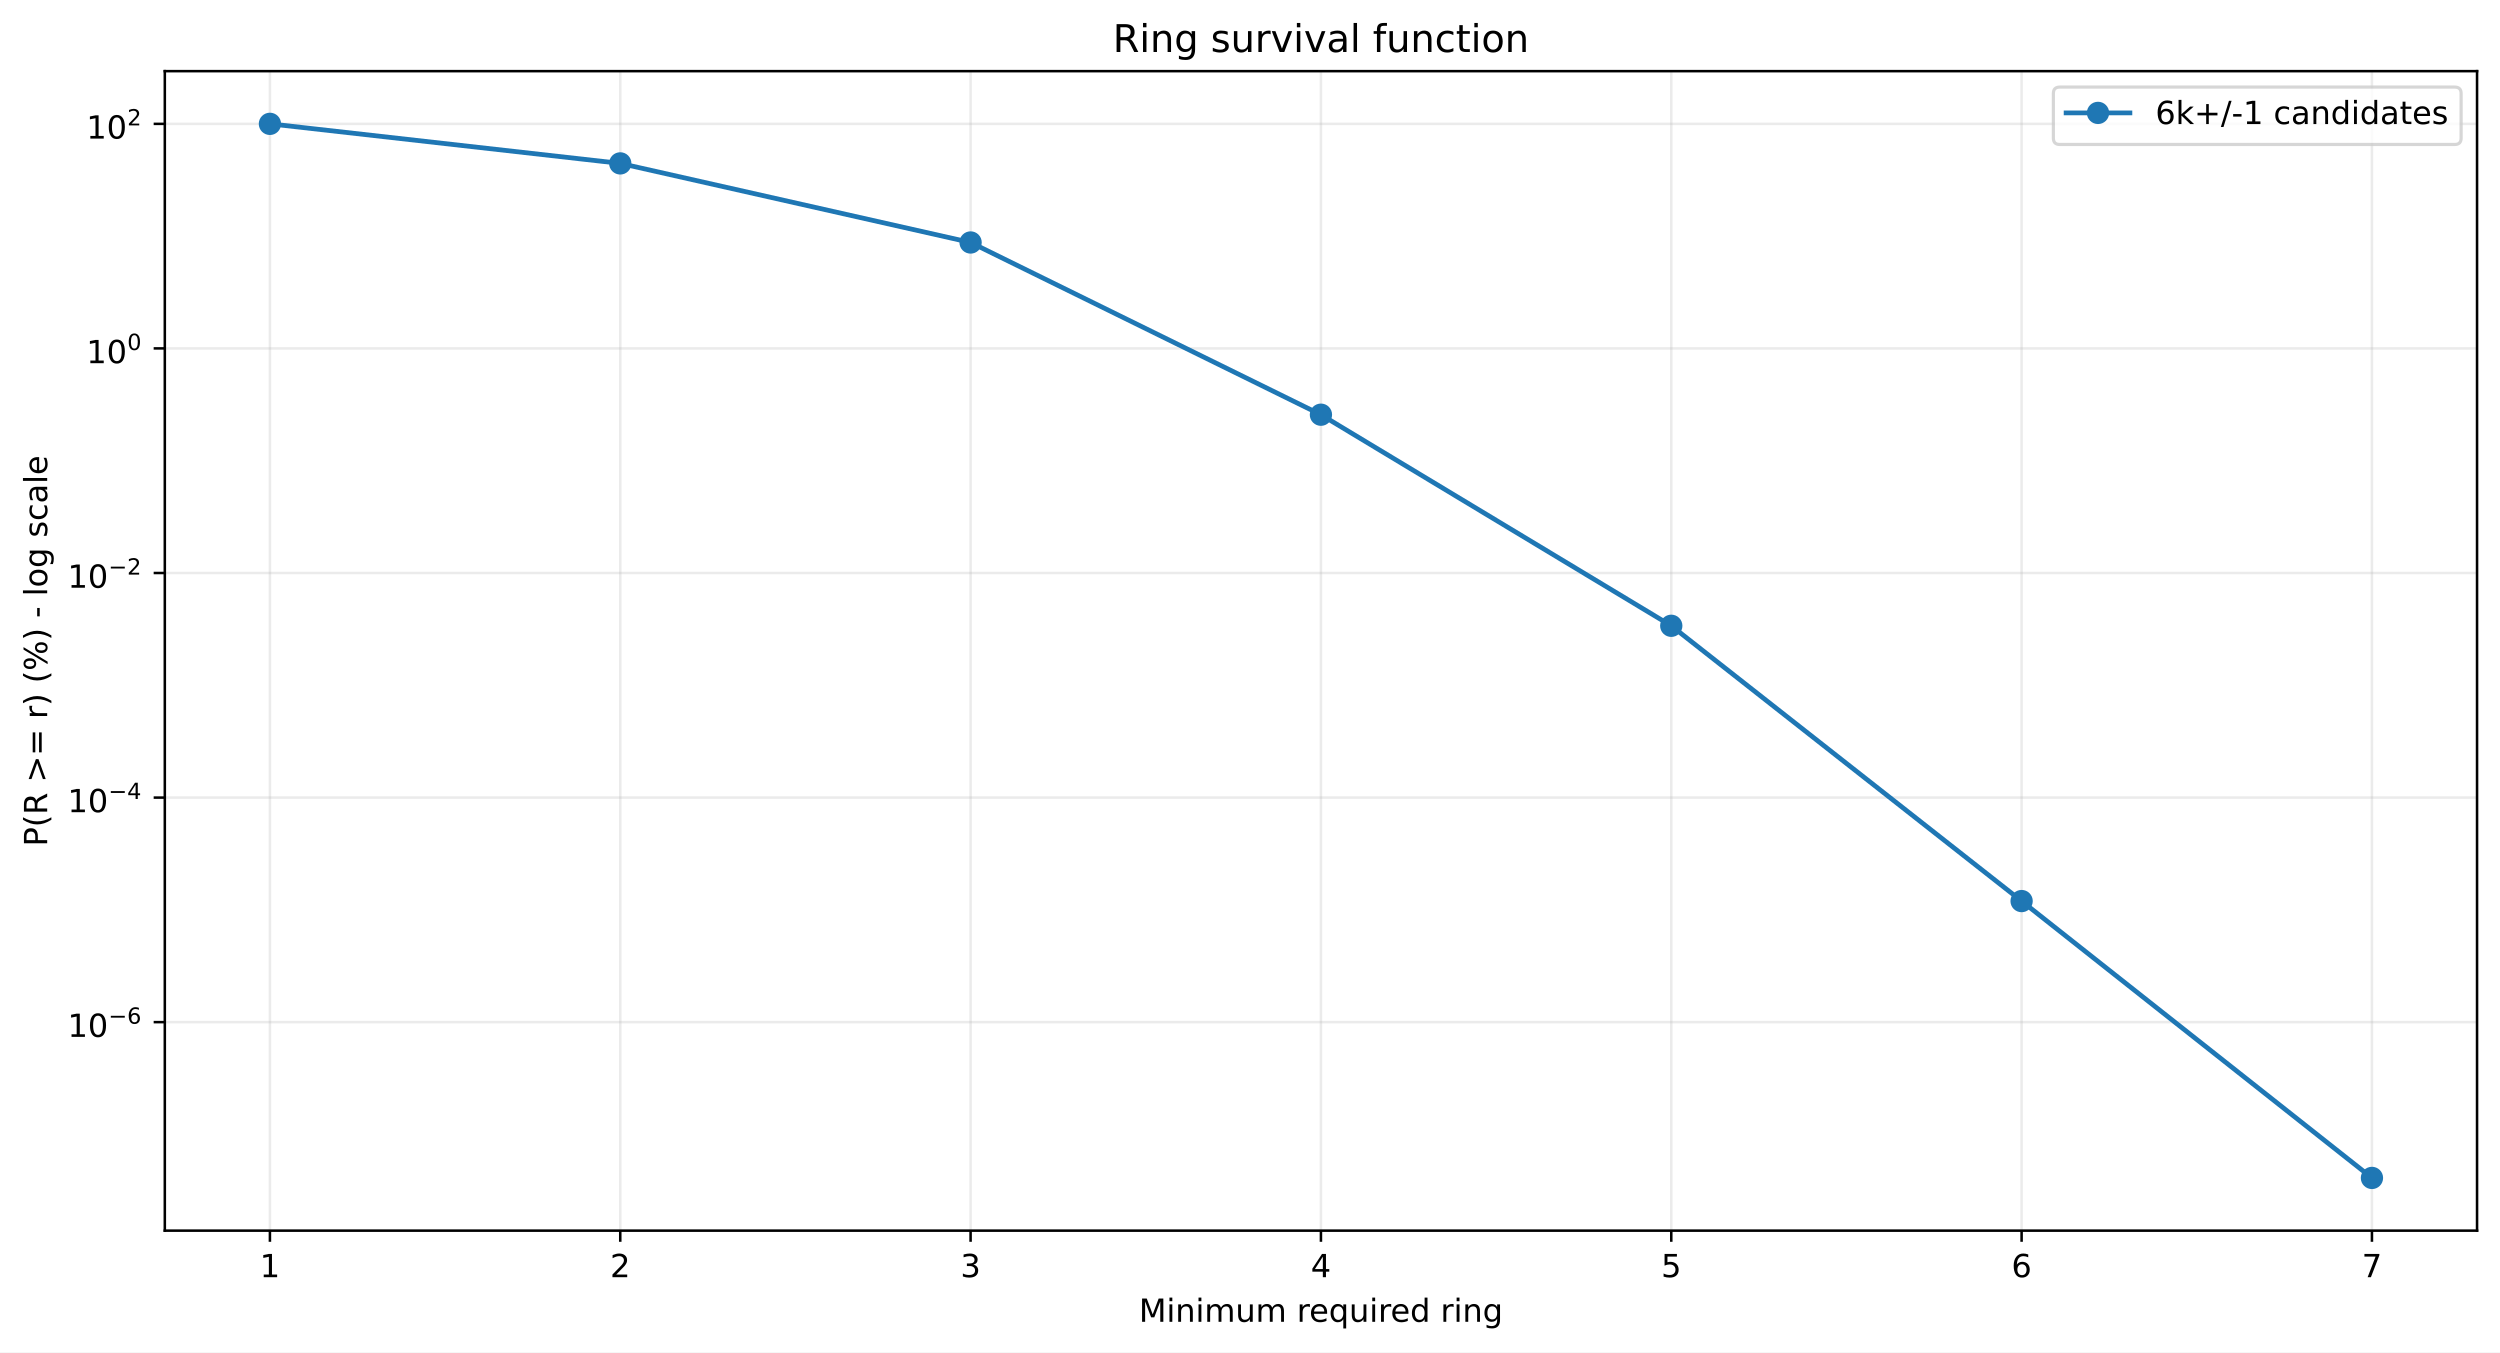
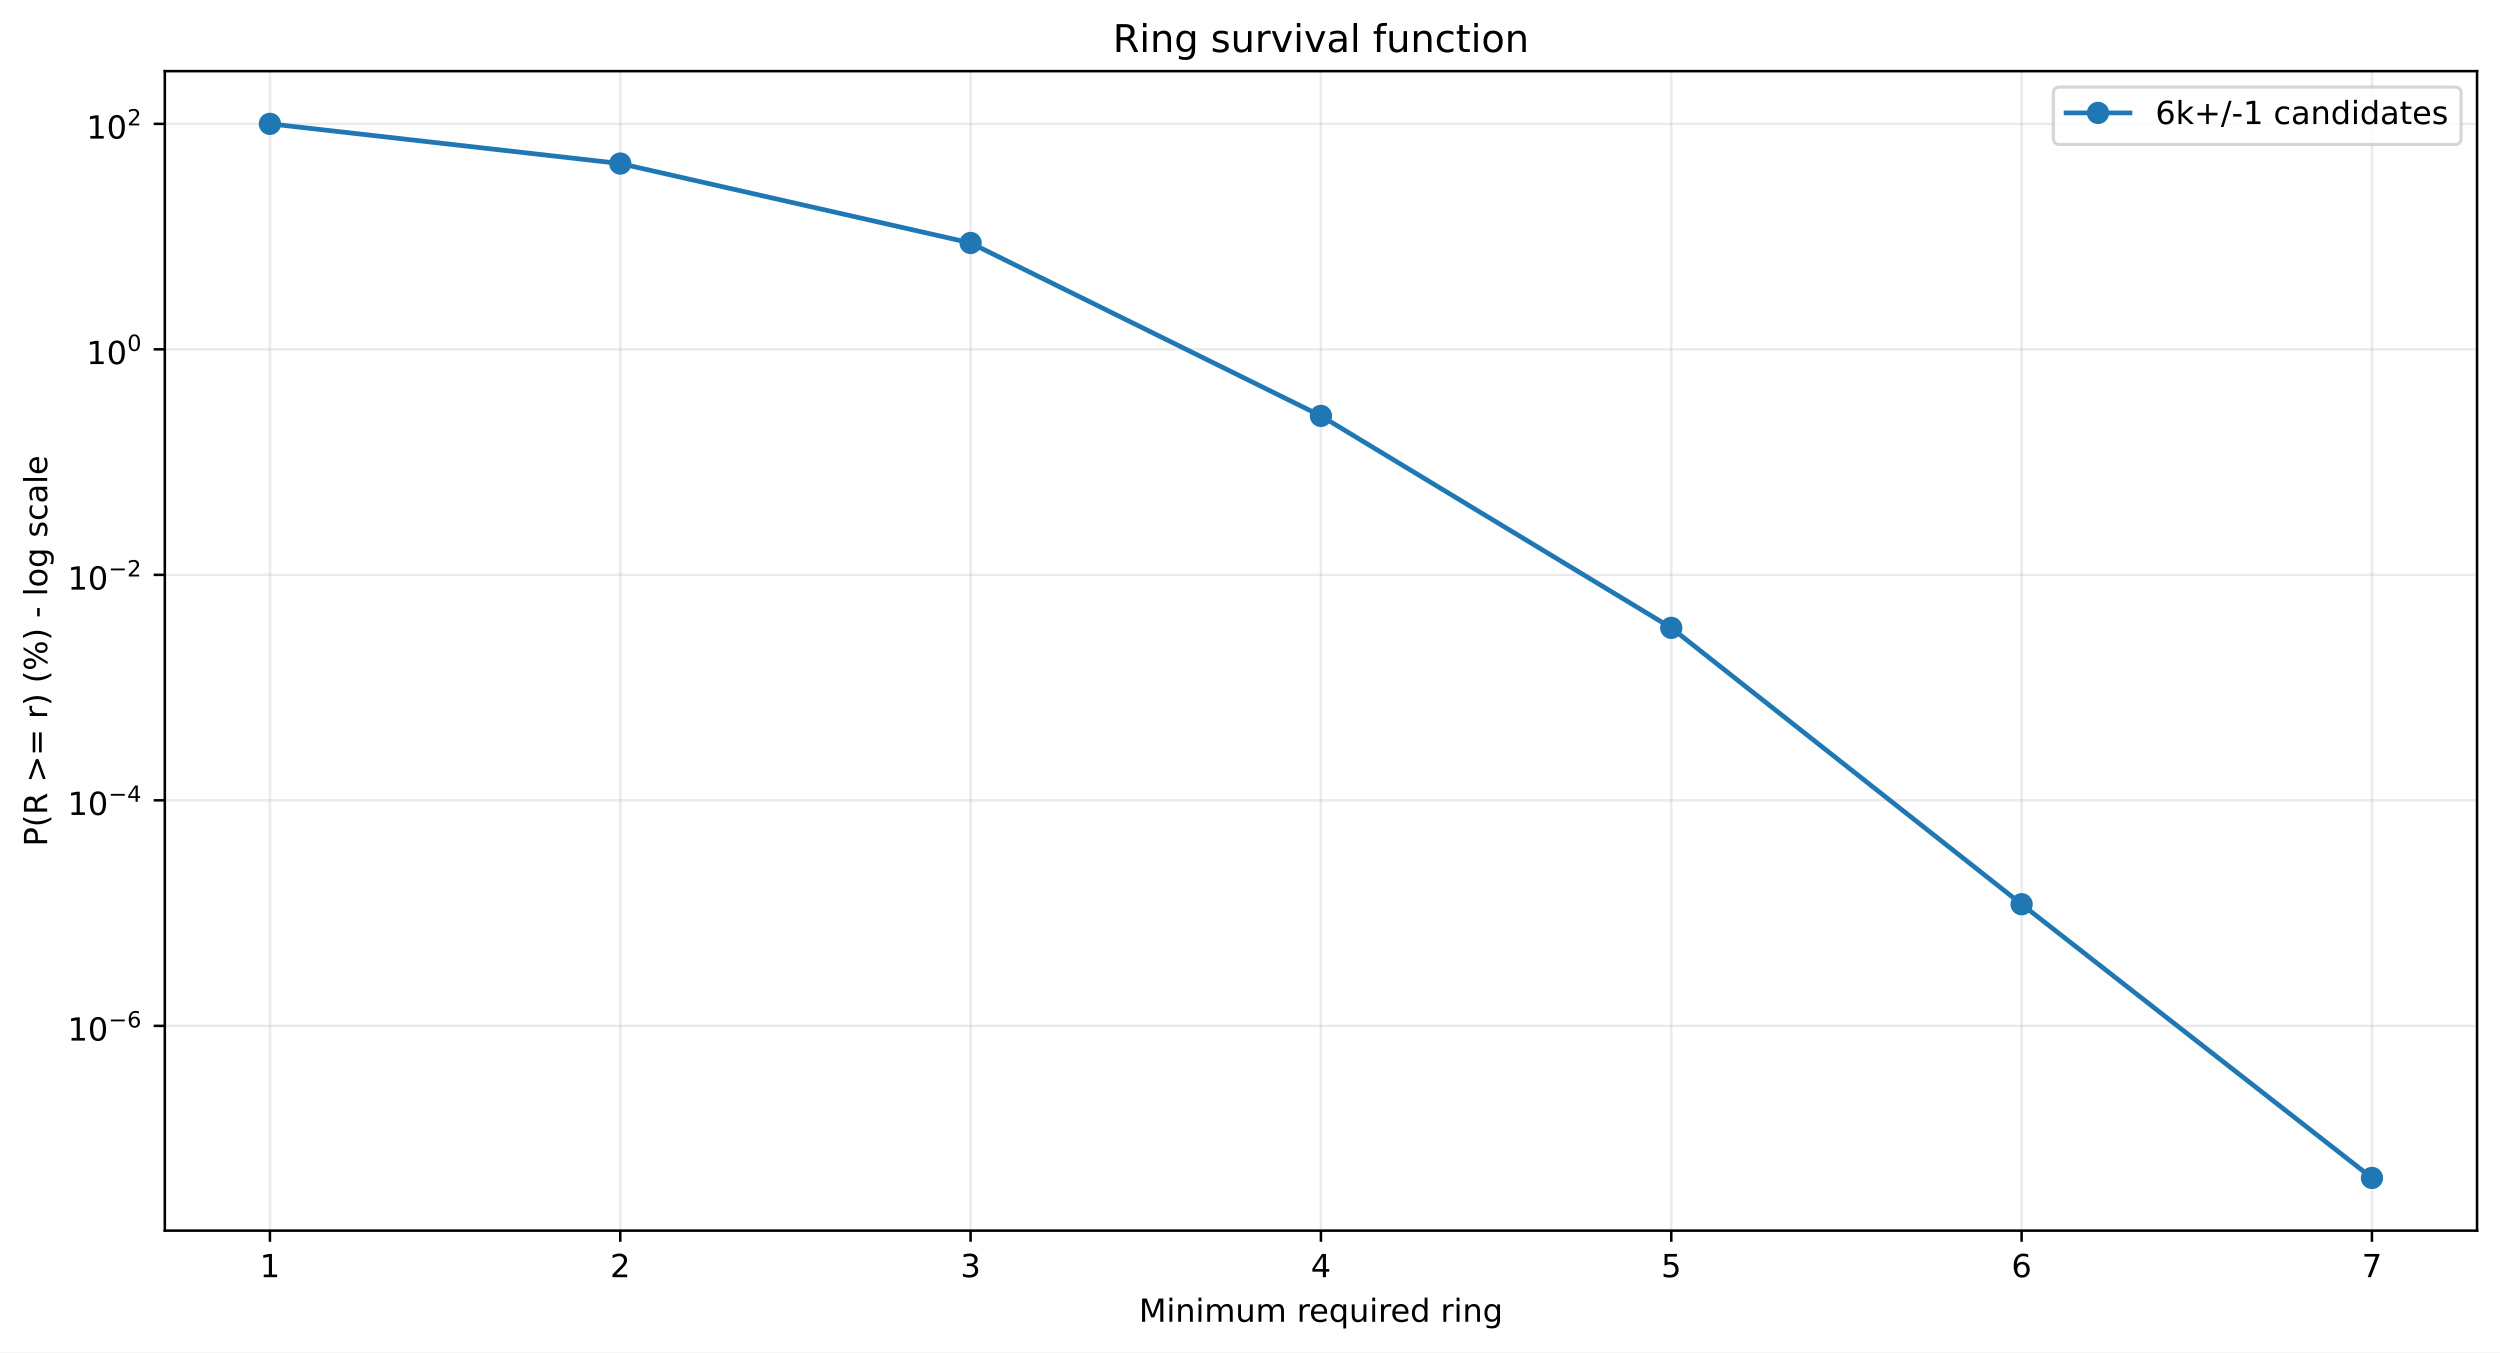
<svg xmlns="http://www.w3.org/2000/svg" xmlns:xlink="http://www.w3.org/1999/xlink" width="784.218pt" height="424.237pt" viewBox="0 0 784.218 424.237" version="1.1">
  <defs>
    <style type="text/css">*{stroke-linejoin: round; stroke-linecap: butt}</style>
  </defs>
  <g id="figure_1">
    <g id="patch_1">
      <path d="M 0 424.237  L 784.218 424.237  L 784.218 0  L 0 0  z " style="fill: #ffffff" />
    </g>
    <g id="axes_1">
      <g id="patch_2">
        <path d="M 51.701 386.036  L 777.018 386.036  L 777.018 22.318  L 51.701 22.318  z " style="fill: #ffffff" />
      </g>
      <g id="matplotlib.axis_1">
        <g id="xtick_1">
          <g id="line2d_1">
-             <path d="M 84.67 386.036  L 84.67 22.318  " clip-path="url(#p2188aac392)" style="fill: none; stroke: #b0b0b0; stroke-opacity: 0.25; stroke-width: 0.8; stroke-linecap: square" />
+             <path d="M 84.67 386.036  L 84.67 22.318  " clip-path="url(#pd31225474a)" style="fill: none; stroke: #b0b0b0; stroke-opacity: 0.25; stroke-width: 0.8; stroke-linecap: square" />
          </g>
          <g id="line2d_2">
            <defs>
-               <path id="m532ce63bc0" d="M 0 0  L 0 3.5  " style="stroke: #000000; stroke-width: 0.8" />
+               <path id="m4eaf4c371b" d="M 0 0  L 0 3.5  " style="stroke: #000000; stroke-width: 0.8" />
            </defs>
            <g>
-               <use xlink:href="#m532ce63bc0" x="84.67" y="386.036" style="stroke: #000000; stroke-width: 0.8" />
+               <use xlink:href="#m4eaf4c371b" x="84.67" y="386.036" style="stroke: #000000; stroke-width: 0.8" />
            </g>
          </g>
          <g id="text_1">
            <g transform="translate(81.48852 400.6334) scale(0.1 -0.1)">
              <defs>
                <path id="DejaVuSans-14" d="M 794 531  L 1825 531  L 1825 4091  L 703 3866  L 703 4441  L 1819 4666  L 2450 4666  L 2450 531  L 3481 531  L 3481 0  L 794 0  L 794 531  z " transform="scale(0.015625)" />
              </defs>
              <use xlink:href="#DejaVuSans-14" />
            </g>
          </g>
        </g>
        <g id="xtick_2">
          <g id="line2d_3">
-             <path d="M 194.566 386.036  L 194.566 22.318  " clip-path="url(#p2188aac392)" style="fill: none; stroke: #b0b0b0; stroke-opacity: 0.25; stroke-width: 0.8; stroke-linecap: square" />
+             <path d="M 194.566 386.036  L 194.566 22.318  " clip-path="url(#pd31225474a)" style="fill: none; stroke: #b0b0b0; stroke-opacity: 0.25; stroke-width: 0.8; stroke-linecap: square" />
          </g>
          <g id="line2d_4">
            <g>
-               <use xlink:href="#m532ce63bc0" x="194.566" y="386.036" style="stroke: #000000; stroke-width: 0.8" />
+               <use xlink:href="#m4eaf4c371b" x="194.566" y="386.036" style="stroke: #000000; stroke-width: 0.8" />
            </g>
          </g>
          <g id="text_2">
            <g transform="translate(191.3851 400.6334) scale(0.1 -0.1)">
              <defs>
                <path id="DejaVuSans-15" d="M 1228 531  L 3431 531  L 3431 0  L 469 0  L 469 531  Q 828 903 1448 1529  Q 2069 2156 2228 2338  Q 2531 2678 2651 2914  Q 2772 3150 2772 3378  Q 2772 3750 2511 3984  Q 2250 4219 1831 4219  Q 1534 4219 1204 4116  Q 875 4013 500 3803  L 500 4441  Q 881 4594 1212 4672  Q 1544 4750 1819 4750  Q 2544 4750 2975 4387  Q 3406 4025 3406 3419  Q 3406 3131 3298 2873  Q 3191 2616 2906 2266  Q 2828 2175 2409 1742  Q 1991 1309 1228 531  z " transform="scale(0.015625)" />
              </defs>
              <use xlink:href="#DejaVuSans-15" />
            </g>
          </g>
        </g>
        <g id="xtick_3">
          <g id="line2d_5">
-             <path d="M 304.463 386.036  L 304.463 22.318  " clip-path="url(#p2188aac392)" style="fill: none; stroke: #b0b0b0; stroke-opacity: 0.25; stroke-width: 0.8; stroke-linecap: square" />
+             <path d="M 304.463 386.036  L 304.463 22.318  " clip-path="url(#pd31225474a)" style="fill: none; stroke: #b0b0b0; stroke-opacity: 0.25; stroke-width: 0.8; stroke-linecap: square" />
          </g>
          <g id="line2d_6">
            <g>
-               <use xlink:href="#m532ce63bc0" x="304.463" y="386.036" style="stroke: #000000; stroke-width: 0.8" />
+               <use xlink:href="#m4eaf4c371b" x="304.463" y="386.036" style="stroke: #000000; stroke-width: 0.8" />
            </g>
          </g>
          <g id="text_3">
            <g transform="translate(301.2817 400.6334) scale(0.1 -0.1)">
              <defs>
                <path id="DejaVuSans-16" d="M 2597 2516  Q 3050 2419 3304 2112  Q 3559 1806 3559 1356  Q 3559 666 3084 287  Q 2609 -91 1734 -91  Q 1441 -91 1130 -33  Q 819 25 488 141  L 488 750  Q 750 597 1062 519  Q 1375 441 1716 441  Q 2309 441 2620 675  Q 2931 909 2931 1356  Q 2931 1769 2642 2001  Q 2353 2234 1838 2234  L 1294 2234  L 1294 2753  L 1863 2753  Q 2328 2753 2575 2939  Q 2822 3125 2822 3475  Q 2822 3834 2567 4026  Q 2313 4219 1838 4219  Q 1578 4219 1281 4162  Q 984 4106 628 3988  L 628 4550  Q 988 4650 1302 4700  Q 1616 4750 1894 4750  Q 2613 4750 3031 4423  Q 3450 4097 3450 3541  Q 3450 3153 3228 2886  Q 3006 2619 2597 2516  z " transform="scale(0.015625)" />
              </defs>
              <use xlink:href="#DejaVuSans-16" />
            </g>
          </g>
        </g>
        <g id="xtick_4">
          <g id="line2d_7">
-             <path d="M 414.36 386.036  L 414.36 22.318  " clip-path="url(#p2188aac392)" style="fill: none; stroke: #b0b0b0; stroke-opacity: 0.25; stroke-width: 0.8; stroke-linecap: square" />
+             <path d="M 414.36 386.036  L 414.36 22.318  " clip-path="url(#pd31225474a)" style="fill: none; stroke: #b0b0b0; stroke-opacity: 0.25; stroke-width: 0.8; stroke-linecap: square" />
          </g>
          <g id="line2d_8">
            <g>
-               <use xlink:href="#m532ce63bc0" x="414.36" y="386.036" style="stroke: #000000; stroke-width: 0.8" />
+               <use xlink:href="#m4eaf4c371b" x="414.36" y="386.036" style="stroke: #000000; stroke-width: 0.8" />
            </g>
          </g>
          <g id="text_4">
            <g transform="translate(411.1784 400.6334) scale(0.1 -0.1)">
              <defs>
                <path id="DejaVuSans-17" d="M 2419 4116  L 825 1625  L 2419 1625  L 2419 4116  z M 2253 4666  L 3047 4666  L 3047 1625  L 3713 1625  L 3713 1100  L 3047 1100  L 3047 0  L 2419 0  L 2419 1100  L 313 1100  L 313 1709  L 2253 4666  z " transform="scale(0.015625)" />
              </defs>
              <use xlink:href="#DejaVuSans-17" />
            </g>
          </g>
        </g>
        <g id="xtick_5">
          <g id="line2d_9">
-             <path d="M 524.256 386.036  L 524.256 22.318  " clip-path="url(#p2188aac392)" style="fill: none; stroke: #b0b0b0; stroke-opacity: 0.25; stroke-width: 0.8; stroke-linecap: square" />
+             <path d="M 524.256 386.036  L 524.256 22.318  " clip-path="url(#pd31225474a)" style="fill: none; stroke: #b0b0b0; stroke-opacity: 0.25; stroke-width: 0.8; stroke-linecap: square" />
          </g>
          <g id="line2d_10">
            <g>
-               <use xlink:href="#m532ce63bc0" x="524.256" y="386.036" style="stroke: #000000; stroke-width: 0.8" />
+               <use xlink:href="#m4eaf4c371b" x="524.256" y="386.036" style="stroke: #000000; stroke-width: 0.8" />
            </g>
          </g>
          <g id="text_5">
            <g transform="translate(521.075 400.6334) scale(0.1 -0.1)">
              <defs>
                <path id="DejaVuSans-18" d="M 691 4666  L 3169 4666  L 3169 4134  L 1269 4134  L 1269 2991  Q 1406 3038 1543 3061  Q 1681 3084 1819 3084  Q 2600 3084 3056 2656  Q 3513 2228 3513 1497  Q 3513 744 3044 326  Q 2575 -91 1722 -91  Q 1428 -91 1123 -41  Q 819 9 494 109  L 494 744  Q 775 591 1075 516  Q 1375 441 1709 441  Q 2250 441 2565 725  Q 2881 1009 2881 1497  Q 2881 1984 2565 2268  Q 2250 2553 1709 2553  Q 1456 2553 1204 2497  Q 953 2441 691 2322  L 691 4666  z " transform="scale(0.015625)" />
              </defs>
              <use xlink:href="#DejaVuSans-18" />
            </g>
          </g>
        </g>
        <g id="xtick_6">
          <g id="line2d_11">
-             <path d="M 634.153 386.036  L 634.153 22.318  " clip-path="url(#p2188aac392)" style="fill: none; stroke: #b0b0b0; stroke-opacity: 0.25; stroke-width: 0.8; stroke-linecap: square" />
+             <path d="M 634.153 386.036  L 634.153 22.318  " clip-path="url(#pd31225474a)" style="fill: none; stroke: #b0b0b0; stroke-opacity: 0.25; stroke-width: 0.8; stroke-linecap: square" />
          </g>
          <g id="line2d_12">
            <g>
-               <use xlink:href="#m532ce63bc0" x="634.153" y="386.036" style="stroke: #000000; stroke-width: 0.8" />
+               <use xlink:href="#m4eaf4c371b" x="634.153" y="386.036" style="stroke: #000000; stroke-width: 0.8" />
            </g>
          </g>
          <g id="text_6">
            <g transform="translate(630.9716 400.6334) scale(0.1 -0.1)">
              <defs>
                <path id="DejaVuSans-19" d="M 2113 2584  Q 1688 2584 1439 2293  Q 1191 2003 1191 1497  Q 1191 994 1439 701  Q 1688 409 2113 409  Q 2538 409 2786 701  Q 3034 994 3034 1497  Q 3034 2003 2786 2293  Q 2538 2584 2113 2584  z M 3366 4563  L 3366 3988  Q 3128 4100 2886 4159  Q 2644 4219 2406 4219  Q 1781 4219 1451 3797  Q 1122 3375 1075 2522  Q 1259 2794 1537 2939  Q 1816 3084 2150 3084  Q 2853 3084 3261 2657  Q 3669 2231 3669 1497  Q 3669 778 3244 343  Q 2819 -91 2113 -91  Q 1303 -91 875 529  Q 447 1150 447 2328  Q 447 3434 972 4092  Q 1497 4750 2381 4750  Q 2619 4750 2861 4703  Q 3103 4656 3366 4563  z " transform="scale(0.015625)" />
              </defs>
              <use xlink:href="#DejaVuSans-19" />
            </g>
          </g>
        </g>
        <g id="xtick_7">
          <g id="line2d_13">
-             <path d="M 744.049 386.036  L 744.049 22.318  " clip-path="url(#p2188aac392)" style="fill: none; stroke: #b0b0b0; stroke-opacity: 0.25; stroke-width: 0.8; stroke-linecap: square" />
+             <path d="M 744.049 386.036  L 744.049 22.318  " clip-path="url(#pd31225474a)" style="fill: none; stroke: #b0b0b0; stroke-opacity: 0.25; stroke-width: 0.8; stroke-linecap: square" />
          </g>
          <g id="line2d_14">
            <g>
-               <use xlink:href="#m532ce63bc0" x="744.049" y="386.036" style="stroke: #000000; stroke-width: 0.8" />
+               <use xlink:href="#m4eaf4c371b" x="744.049" y="386.036" style="stroke: #000000; stroke-width: 0.8" />
            </g>
          </g>
          <g id="text_7">
            <g transform="translate(740.8682 400.6334) scale(0.1 -0.1)">
              <defs>
                <path id="DejaVuSans-1a" d="M 525 4666  L 3525 4666  L 3525 4397  L 1831 0  L 1172 0  L 2766 4134  L 525 4134  L 525 4666  z " transform="scale(0.015625)" />
              </defs>
              <use xlink:href="#DejaVuSans-1a" />
            </g>
          </g>
        </g>
        <g id="text_8">
          <g transform="translate(357.2737 414.6342) scale(0.1 -0.1)">
            <defs>
              <path id="DejaVuSans-30" d="M 628 4666  L 1569 4666  L 2759 1491  L 3956 4666  L 4897 4666  L 4897 0  L 4281 0  L 4281 4097  L 3078 897  L 2444 897  L 1241 4097  L 1241 0  L 628 0  L 628 4666  z " transform="scale(0.015625)" />
              <path id="DejaVuSans-4c" d="M 603 3500  L 1178 3500  L 1178 0  L 603 0  L 603 3500  z M 603 4863  L 1178 4863  L 1178 4134  L 603 4134  L 603 4863  z " transform="scale(0.015625)" />
              <path id="DejaVuSans-51" d="M 3513 2113  L 3513 0  L 2938 0  L 2938 2094  Q 2938 2591 2744 2837  Q 2550 3084 2163 3084  Q 1697 3084 1428 2787  Q 1159 2491 1159 1978  L 1159 0  L 581 0  L 581 3500  L 1159 3500  L 1159 2956  Q 1366 3272 1645 3428  Q 1925 3584 2291 3584  Q 2894 3584 3203 3211  Q 3513 2838 3513 2113  z " transform="scale(0.015625)" />
              <path id="DejaVuSans-50" d="M 3328 2828  Q 3544 3216 3844 3400  Q 4144 3584 4550 3584  Q 5097 3584 5394 3201  Q 5691 2819 5691 2113  L 5691 0  L 5113 0  L 5113 2094  Q 5113 2597 4934 2840  Q 4756 3084 4391 3084  Q 3944 3084 3684 2787  Q 3425 2491 3425 1978  L 3425 0  L 2847 0  L 2847 2094  Q 2847 2600 2669 2842  Q 2491 3084 2119 3084  Q 1678 3084 1418 2786  Q 1159 2488 1159 1978  L 1159 0  L 581 0  L 581 3500  L 1159 3500  L 1159 2956  Q 1356 3278 1631 3431  Q 1906 3584 2284 3584  Q 2666 3584 2933 3390  Q 3200 3197 3328 2828  z " transform="scale(0.015625)" />
              <path id="DejaVuSans-58" d="M 544 1381  L 544 3500  L 1119 3500  L 1119 1403  Q 1119 906 1312 657  Q 1506 409 1894 409  Q 2359 409 2629 706  Q 2900 1003 2900 1516  L 2900 3500  L 3475 3500  L 3475 0  L 2900 0  L 2900 538  Q 2691 219 2414 64  Q 2138 -91 1772 -91  Q 1169 -91 856 284  Q 544 659 544 1381  z M 1991 3584  L 1991 3584  z " transform="scale(0.015625)" />
              <path id="DejaVuSans-3" transform="scale(0.015625)" />
              <path id="DejaVuSans-55" d="M 2631 2963  Q 2534 3019 2420 3045  Q 2306 3072 2169 3072  Q 1681 3072 1420 2755  Q 1159 2438 1159 1844  L 1159 0  L 581 0  L 581 3500  L 1159 3500  L 1159 2956  Q 1341 3275 1631 3429  Q 1922 3584 2338 3584  Q 2397 3584 2469 3576  Q 2541 3569 2628 3553  L 2631 2963  z " transform="scale(0.015625)" />
              <path id="DejaVuSans-48" d="M 3597 1894  L 3597 1613  L 953 1613  Q 991 1019 1311 708  Q 1631 397 2203 397  Q 2534 397 2845 478  Q 3156 559 3463 722  L 3463 178  Q 3153 47 2828 -22  Q 2503 -91 2169 -91  Q 1331 -91 842 396  Q 353 884 353 1716  Q 353 2575 817 3079  Q 1281 3584 2069 3584  Q 2775 3584 3186 3129  Q 3597 2675 3597 1894  z M 3022 2063  Q 3016 2534 2758 2815  Q 2500 3097 2075 3097  Q 1594 3097 1305 2825  Q 1016 2553 972 2059  L 3022 2063  z " transform="scale(0.015625)" />
              <path id="DejaVuSans-54" d="M 947 1747  Q 947 1113 1208 752  Q 1469 391 1925 391  Q 2381 391 2643 752  Q 2906 1113 2906 1747  Q 2906 2381 2643 2742  Q 2381 3103 1925 3103  Q 1469 3103 1208 2742  Q 947 2381 947 1747  z M 2906 525  Q 2725 213 2448 61  Q 2172 -91 1784 -91  Q 1150 -91 751 415  Q 353 922 353 1747  Q 353 2572 751 3078  Q 1150 3584 1784 3584  Q 2172 3584 2448 3432  Q 2725 3281 2906 2969  L 2906 3500  L 3481 3500  L 3481 -1331  L 2906 -1331  L 2906 525  z " transform="scale(0.015625)" />
              <path id="DejaVuSans-47" d="M 2906 2969  L 2906 4863  L 3481 4863  L 3481 0  L 2906 0  L 2906 525  Q 2725 213 2448 61  Q 2172 -91 1784 -91  Q 1150 -91 751 415  Q 353 922 353 1747  Q 353 2572 751 3078  Q 1150 3584 1784 3584  Q 2172 3584 2448 3432  Q 2725 3281 2906 2969  z M 947 1747  Q 947 1113 1208 752  Q 1469 391 1925 391  Q 2381 391 2643 752  Q 2906 1113 2906 1747  Q 2906 2381 2643 2742  Q 2381 3103 1925 3103  Q 1469 3103 1208 2742  Q 947 2381 947 1747  z " transform="scale(0.015625)" />
              <path id="DejaVuSans-4a" d="M 2906 1791  Q 2906 2416 2648 2759  Q 2391 3103 1925 3103  Q 1463 3103 1205 2759  Q 947 2416 947 1791  Q 947 1169 1205 825  Q 1463 481 1925 481  Q 2391 481 2648 825  Q 2906 1169 2906 1791  z M 3481 434  Q 3481 -459 3084 -895  Q 2688 -1331 1869 -1331  Q 1566 -1331 1297 -1286  Q 1028 -1241 775 -1147  L 775 -588  Q 1028 -725 1275 -790  Q 1522 -856 1778 -856  Q 2344 -856 2625 -561  Q 2906 -266 2906 331  L 2906 616  Q 2728 306 2450 153  Q 2172 0 1784 0  Q 1141 0 747 490  Q 353 981 353 1791  Q 353 2603 747 3093  Q 1141 3584 1784 3584  Q 2172 3584 2450 3431  Q 2728 3278 2906 2969  L 2906 3500  L 3481 3500  L 3481 434  z " transform="scale(0.015625)" />
            </defs>
            <use xlink:href="#DejaVuSans-30" />
            <use xlink:href="#DejaVuSans-4c" transform="translate(86.28125 0)" />
            <use xlink:href="#DejaVuSans-51" transform="translate(114.0625 0)" />
            <use xlink:href="#DejaVuSans-4c" transform="translate(177.4375 0)" />
            <use xlink:href="#DejaVuSans-50" transform="translate(205.2188 0)" />
            <use xlink:href="#DejaVuSans-58" transform="translate(302.625 0)" />
            <use xlink:href="#DejaVuSans-50" transform="translate(366 0)" />
            <use xlink:href="#DejaVuSans-3" transform="translate(463.4062 0)" />
            <use xlink:href="#DejaVuSans-55" transform="translate(495.1875 0)" />
            <use xlink:href="#DejaVuSans-48" transform="translate(534.0938 0)" />
            <use xlink:href="#DejaVuSans-54" transform="translate(595.625 0)" />
            <use xlink:href="#DejaVuSans-58" transform="translate(659.1094 0)" />
            <use xlink:href="#DejaVuSans-4c" transform="translate(722.4844 0)" />
            <use xlink:href="#DejaVuSans-55" transform="translate(750.2656 0)" />
            <use xlink:href="#DejaVuSans-48" transform="translate(789.1719 0)" />
            <use xlink:href="#DejaVuSans-47" transform="translate(850.7031 0)" />
            <use xlink:href="#DejaVuSans-3" transform="translate(914.1875 0)" />
            <use xlink:href="#DejaVuSans-55" transform="translate(945.9688 0)" />
            <use xlink:href="#DejaVuSans-4c" transform="translate(987.0781 0)" />
            <use xlink:href="#DejaVuSans-51" transform="translate(1014.859 0)" />
            <use xlink:href="#DejaVuSans-4a" transform="translate(1078.234 0)" />
          </g>
        </g>
      </g>
      <g id="matplotlib.axis_2">
        <g id="ytick_1">
          <g id="line2d_15">
-             <path d="M 51.701 320.634  L 777.018 320.634  " clip-path="url(#p2188aac392)" style="fill: none; stroke: #b0b0b0; stroke-opacity: 0.25; stroke-width: 0.8; stroke-linecap: square" />
+             <path d="M 51.701 321.798  L 777.018 321.798  " clip-path="url(#pd31225474a)" style="fill: none; stroke: #b0b0b0; stroke-opacity: 0.25; stroke-width: 0.8; stroke-linecap: square" />
          </g>
          <g id="line2d_16">
            <defs>
-               <path id="m3014effc72" d="M 0 0  L -3.5 0  " style="stroke: #000000; stroke-width: 0.8" />
+               <path id="m7454489189" d="M 0 0  L -3.5 0  " style="stroke: #000000; stroke-width: 0.8" />
            </defs>
            <g>
-               <use xlink:href="#m3014effc72" x="51.701" y="320.634" style="stroke: #000000; stroke-width: 0.8" />
+               <use xlink:href="#m7454489189" x="51.701" y="321.798" style="stroke: #000000; stroke-width: 0.8" />
            </g>
          </g>
          <g id="text_9">
-             <g transform="translate(21.20078 325.3345) scale(0.1 -0.1)">
+             <g transform="translate(21.20078 326.4979) scale(0.1 -0.1)">
              <defs>
                <path id="DejaVuSans-13" d="M 2034 4250  Q 1547 4250 1301 3770  Q 1056 3291 1056 2328  Q 1056 1369 1301 889  Q 1547 409 2034 409  Q 2525 409 2770 889  Q 3016 1369 3016 2328  Q 3016 3291 2770 3770  Q 2525 4250 2034 4250  z M 2034 4750  Q 2819 4750 3233 4129  Q 3647 3509 3647 2328  Q 3647 1150 3233 529  Q 2819 -91 2034 -91  Q 1250 -91 836 529  Q 422 1150 422 2328  Q 422 3509 836 4129  Q 1250 4750 2034 4750  z " transform="scale(0.015625)" />
                <path id="DejaVuSans-c9c" d="M 678 2272  L 4684 2272  L 4684 1741  L 678 1741  L 678 2272  z " transform="scale(0.015625)" />
              </defs>
              <use xlink:href="#DejaVuSans-14" transform="translate(0 0.746875)" />
              <use xlink:href="#DejaVuSans-13" transform="translate(63.62305 0.746875)" />
              <use xlink:href="#DejaVuSans-c9c" transform="translate(128.2031 42.04688) scale(0.7)" />
              <use xlink:href="#DejaVuSans-19" transform="translate(186.8555 42.04688) scale(0.7)" />
            </g>
          </g>
        </g>
        <g id="ytick_2">
          <g id="line2d_17">
-             <path d="M 51.701 250.189  L 777.018 250.189  " clip-path="url(#p2188aac392)" style="fill: none; stroke: #b0b0b0; stroke-opacity: 0.25; stroke-width: 0.8; stroke-linecap: square" />
+             <path d="M 51.701 251.061  L 777.018 251.061  " clip-path="url(#pd31225474a)" style="fill: none; stroke: #b0b0b0; stroke-opacity: 0.25; stroke-width: 0.8; stroke-linecap: square" />
          </g>
          <g id="line2d_18">
            <g>
-               <use xlink:href="#m3014effc72" x="51.701" y="250.189" style="stroke: #000000; stroke-width: 0.8" />
+               <use xlink:href="#m7454489189" x="51.701" y="251.061" style="stroke: #000000; stroke-width: 0.8" />
            </g>
          </g>
          <g id="text_10">
-             <g transform="translate(21.20078 254.8385) scale(0.1 -0.1)">
+             <g transform="translate(21.20078 255.7111) scale(0.1 -0.1)">
              <use xlink:href="#DejaVuSans-14" transform="translate(0 0.665625)" />
              <use xlink:href="#DejaVuSans-13" transform="translate(63.62305 0.665625)" />
              <use xlink:href="#DejaVuSans-c9c" transform="translate(128.2031 41.96563) scale(0.7)" />
              <use xlink:href="#DejaVuSans-17" transform="translate(186.8555 41.96563) scale(0.7)" />
            </g>
          </g>
        </g>
        <g id="ytick_3">
          <g id="line2d_19">
-             <path d="M 51.701 179.743  L 777.018 179.743  " clip-path="url(#p2188aac392)" style="fill: none; stroke: #b0b0b0; stroke-opacity: 0.25; stroke-width: 0.8; stroke-linecap: square" />
+             <path d="M 51.701 180.324  L 777.018 180.324  " clip-path="url(#pd31225474a)" style="fill: none; stroke: #b0b0b0; stroke-opacity: 0.25; stroke-width: 0.8; stroke-linecap: square" />
          </g>
          <g id="line2d_20">
            <g>
-               <use xlink:href="#m3014effc72" x="51.701" y="179.743" style="stroke: #000000; stroke-width: 0.8" />
+               <use xlink:href="#m7454489189" x="51.701" y="180.324" style="stroke: #000000; stroke-width: 0.8" />
            </g>
          </g>
          <g id="text_11">
-             <g transform="translate(21.20078 184.4426) scale(0.1 -0.1)">
+             <g transform="translate(21.20078 185.0243) scale(0.1 -0.1)">
              <use xlink:href="#DejaVuSans-14" transform="translate(0 0.746875)" />
              <use xlink:href="#DejaVuSans-13" transform="translate(63.62305 0.746875)" />
              <use xlink:href="#DejaVuSans-c9c" transform="translate(128.2031 42.04688) scale(0.7)" />
              <use xlink:href="#DejaVuSans-15" transform="translate(186.8555 42.04688) scale(0.7)" />
            </g>
          </g>
        </g>
        <g id="ytick_4">
          <g id="line2d_21">
-             <path d="M 51.701 109.297  L 777.018 109.297  " clip-path="url(#p2188aac392)" style="fill: none; stroke: #b0b0b0; stroke-opacity: 0.25; stroke-width: 0.8; stroke-linecap: square" />
+             <path d="M 51.701 109.588  L 777.018 109.588  " clip-path="url(#pd31225474a)" style="fill: none; stroke: #b0b0b0; stroke-opacity: 0.25; stroke-width: 0.8; stroke-linecap: square" />
          </g>
          <g id="line2d_22">
            <g>
-               <use xlink:href="#m3014effc72" x="51.701" y="109.297" style="stroke: #000000; stroke-width: 0.8" />
+               <use xlink:href="#m7454489189" x="51.701" y="109.588" style="stroke: #000000; stroke-width: 0.8" />
            </g>
          </g>
          <g id="text_12">
-             <g transform="translate(27.10078 113.9967) scale(0.1 -0.1)">
+             <g transform="translate(27.10078 114.2875) scale(0.1 -0.1)">
              <use xlink:href="#DejaVuSans-14" transform="translate(0 0.746875)" />
              <use xlink:href="#DejaVuSans-13" transform="translate(63.62305 0.746875)" />
              <use xlink:href="#DejaVuSans-13" transform="translate(128.2031 42.04688) scale(0.7)" />
            </g>
          </g>
        </g>
        <g id="ytick_5">
          <g id="line2d_23">
-             <path d="M 51.701 38.851  L 777.018 38.851  " clip-path="url(#p2188aac392)" style="fill: none; stroke: #b0b0b0; stroke-opacity: 0.25; stroke-width: 0.8; stroke-linecap: square" />
+             <path d="M 51.701 38.851  L 777.018 38.851  " clip-path="url(#pd31225474a)" style="fill: none; stroke: #b0b0b0; stroke-opacity: 0.25; stroke-width: 0.8; stroke-linecap: square" />
          </g>
          <g id="line2d_24">
            <g>
-               <use xlink:href="#m3014effc72" x="51.701" y="38.851" style="stroke: #000000; stroke-width: 0.8" />
+               <use xlink:href="#m7454489189" x="51.701" y="38.851" style="stroke: #000000; stroke-width: 0.8" />
            </g>
          </g>
          <g id="text_13">
            <g transform="translate(27.10078 43.55075) scale(0.1 -0.1)">
              <use xlink:href="#DejaVuSans-14" transform="translate(0 0.746875)" />
              <use xlink:href="#DejaVuSans-13" transform="translate(63.62305 0.746875)" />
              <use xlink:href="#DejaVuSans-15" transform="translate(128.2031 42.04688) scale(0.7)" />
            </g>
          </g>
        </g>
        <g id="text_14">
          <g transform="translate(14.79844 265.4996) rotate(-90) scale(0.1 -0.1)">
            <defs>
              <path id="DejaVuSans-33" d="M 1259 4147  L 1259 2394  L 2053 2394  Q 2494 2394 2734 2622  Q 2975 2850 2975 3272  Q 2975 3691 2734 3919  Q 2494 4147 2053 4147  L 1259 4147  z M 628 4666  L 2053 4666  Q 2838 4666 3239 4311  Q 3641 3956 3641 3272  Q 3641 2581 3239 2228  Q 2838 1875 2053 1875  L 1259 1875  L 1259 0  L 628 0  L 628 4666  z " transform="scale(0.015625)" />
              <path id="DejaVuSans-b" d="M 1984 4856  Q 1566 4138 1362 3434  Q 1159 2731 1159 2009  Q 1159 1288 1364 580  Q 1569 -128 1984 -844  L 1484 -844  Q 1016 -109 783 600  Q 550 1309 550 2009  Q 550 2706 781 3412  Q 1013 4119 1484 4856  L 1984 4856  z " transform="scale(0.015625)" />
              <path id="DejaVuSans-35" d="M 2841 2188  Q 3044 2119 3236 1894  Q 3428 1669 3622 1275  L 4263 0  L 3584 0  L 2988 1197  Q 2756 1666 2539 1819  Q 2322 1972 1947 1972  L 1259 1972  L 1259 0  L 628 0  L 628 4666  L 2053 4666  Q 2853 4666 3247 4331  Q 3641 3997 3641 3322  Q 3641 2881 3436 2590  Q 3231 2300 2841 2188  z M 1259 4147  L 1259 2491  L 2053 2491  Q 2509 2491 2742 2702  Q 2975 2913 2975 3322  Q 2975 3731 2742 3939  Q 2509 4147 2053 4147  L 1259 4147  z " transform="scale(0.015625)" />
              <path id="DejaVuSans-21" d="M 678 3150  L 678 3719  L 4684 2266  L 4684 1747  L 678 294  L 678 863  L 3897 2003  L 678 3150  z " transform="scale(0.015625)" />
              <path id="DejaVuSans-20" d="M 678 2906  L 4684 2906  L 4684 2381  L 678 2381  L 678 2906  z M 678 1631  L 4684 1631  L 4684 1100  L 678 1100  L 678 1631  z " transform="scale(0.015625)" />
              <path id="DejaVuSans-c" d="M 513 4856  L 1013 4856  Q 1481 4119 1714 3412  Q 1947 2706 1947 2009  Q 1947 1309 1714 600  Q 1481 -109 1013 -844  L 513 -844  Q 928 -128 1133 580  Q 1338 1288 1338 2009  Q 1338 2731 1133 3434  Q 928 4138 513 4856  z " transform="scale(0.015625)" />
              <path id="DejaVuSans-8" d="M 4653 2053  Q 4381 2053 4226 1822  Q 4072 1591 4072 1178  Q 4072 772 4226 539  Q 4381 306 4653 306  Q 4919 306 5073 539  Q 5228 772 5228 1178  Q 5228 1588 5073 1820  Q 4919 2053 4653 2053  z M 4653 2450  Q 5147 2450 5437 2106  Q 5728 1763 5728 1178  Q 5728 594 5436 251  Q 5144 -91 4653 -91  Q 4153 -91 3862 251  Q 3572 594 3572 1178  Q 3572 1766 3864 2108  Q 4156 2450 4653 2450  z M 1428 4353  Q 1159 4353 1004 4120  Q 850 3888 850 3481  Q 850 3069 1003 2837  Q 1156 2606 1428 2606  Q 1700 2606 1854 2837  Q 2009 3069 2009 3481  Q 2009 3884 1853 4118  Q 1697 4353 1428 4353  z M 4250 4750  L 4750 4750  L 1831 -91  L 1331 -91  L 4250 4750  z M 1428 4750  Q 1922 4750 2215 4408  Q 2509 4066 2509 3481  Q 2509 2891 2217 2550  Q 1925 2209 1428 2209  Q 931 2209 642 2551  Q 353 2894 353 3481  Q 353 4063 643 4406  Q 934 4750 1428 4750  z " transform="scale(0.015625)" />
              <path id="DejaVuSans-10" d="M 313 2009  L 1997 2009  L 1997 1497  L 313 1497  L 313 2009  z " transform="scale(0.015625)" />
              <path id="DejaVuSans-4f" d="M 603 4863  L 1178 4863  L 1178 0  L 603 0  L 603 4863  z " transform="scale(0.015625)" />
              <path id="DejaVuSans-52" d="M 1959 3097  Q 1497 3097 1228 2736  Q 959 2375 959 1747  Q 959 1119 1226 758  Q 1494 397 1959 397  Q 2419 397 2687 759  Q 2956 1122 2956 1747  Q 2956 2369 2687 2733  Q 2419 3097 1959 3097  z M 1959 3584  Q 2709 3584 3137 3096  Q 3566 2609 3566 1747  Q 3566 888 3137 398  Q 2709 -91 1959 -91  Q 1206 -91 779 398  Q 353 888 353 1747  Q 353 2609 779 3096  Q 1206 3584 1959 3584  z " transform="scale(0.015625)" />
              <path id="DejaVuSans-56" d="M 2834 3397  L 2834 2853  Q 2591 2978 2328 3040  Q 2066 3103 1784 3103  Q 1356 3103 1142 2972  Q 928 2841 928 2578  Q 928 2378 1081 2264  Q 1234 2150 1697 2047  L 1894 2003  Q 2506 1872 2764 1633  Q 3022 1394 3022 966  Q 3022 478 2636 193  Q 2250 -91 1575 -91  Q 1294 -91 989 -36  Q 684 19 347 128  L 347 722  Q 666 556 975 473  Q 1284 391 1588 391  Q 1994 391 2212 530  Q 2431 669 2431 922  Q 2431 1156 2273 1281  Q 2116 1406 1581 1522  L 1381 1569  Q 847 1681 609 1914  Q 372 2147 372 2553  Q 372 3047 722 3315  Q 1072 3584 1716 3584  Q 2034 3584 2315 3537  Q 2597 3491 2834 3397  z " transform="scale(0.015625)" />
              <path id="DejaVuSans-46" d="M 3122 3366  L 3122 2828  Q 2878 2963 2633 3030  Q 2388 3097 2138 3097  Q 1578 3097 1268 2742  Q 959 2388 959 1747  Q 959 1106 1268 751  Q 1578 397 2138 397  Q 2388 397 2633 464  Q 2878 531 3122 666  L 3122 134  Q 2881 22 2623 -34  Q 2366 -91 2075 -91  Q 1284 -91 818 406  Q 353 903 353 1747  Q 353 2603 823 3093  Q 1294 3584 2113 3584  Q 2378 3584 2631 3529  Q 2884 3475 3122 3366  z " transform="scale(0.015625)" />
              <path id="DejaVuSans-44" d="M 2194 1759  Q 1497 1759 1228 1600  Q 959 1441 959 1056  Q 959 750 1161 570  Q 1363 391 1709 391  Q 2188 391 2477 730  Q 2766 1069 2766 1631  L 2766 1759  L 2194 1759  z M 3341 1997  L 3341 0  L 2766 0  L 2766 531  Q 2569 213 2275 61  Q 1981 -91 1556 -91  Q 1019 -91 701 211  Q 384 513 384 1019  Q 384 1609 779 1909  Q 1175 2209 1959 2209  L 2766 2209  L 2766 2266  Q 2766 2663 2505 2880  Q 2244 3097 1772 3097  Q 1472 3097 1187 3025  Q 903 2953 641 2809  L 641 3341  Q 956 3463 1253 3523  Q 1550 3584 1831 3584  Q 2591 3584 2966 3190  Q 3341 2797 3341 1997  z " transform="scale(0.015625)" />
            </defs>
            <use xlink:href="#DejaVuSans-33" />
            <use xlink:href="#DejaVuSans-b" transform="translate(60.29688 0)" />
            <use xlink:href="#DejaVuSans-35" transform="translate(99.3125 0)" />
            <use xlink:href="#DejaVuSans-3" transform="translate(168.7969 0)" />
            <use xlink:href="#DejaVuSans-21" transform="translate(200.5781 0)" />
            <use xlink:href="#DejaVuSans-20" transform="translate(284.375 0)" />
            <use xlink:href="#DejaVuSans-3" transform="translate(368.1719 0)" />
            <use xlink:href="#DejaVuSans-55" transform="translate(399.9531 0)" />
            <use xlink:href="#DejaVuSans-c" transform="translate(441.0625 0)" />
            <use xlink:href="#DejaVuSans-3" transform="translate(480.0781 0)" />
            <use xlink:href="#DejaVuSans-b" transform="translate(511.8594 0)" />
            <use xlink:href="#DejaVuSans-8" transform="translate(550.875 0)" />
            <use xlink:href="#DejaVuSans-c" transform="translate(645.8906 0)" />
            <use xlink:href="#DejaVuSans-3" transform="translate(684.9062 0)" />
            <use xlink:href="#DejaVuSans-10" transform="translate(716.6875 0)" />
            <use xlink:href="#DejaVuSans-3" transform="translate(752.7656 0)" />
            <use xlink:href="#DejaVuSans-4f" transform="translate(784.5469 0)" />
            <use xlink:href="#DejaVuSans-52" transform="translate(812.3281 0)" />
            <use xlink:href="#DejaVuSans-4a" transform="translate(873.5156 0)" />
            <use xlink:href="#DejaVuSans-3" transform="translate(937 0)" />
            <use xlink:href="#DejaVuSans-56" transform="translate(968.7812 0)" />
            <use xlink:href="#DejaVuSans-46" transform="translate(1020.875 0)" />
            <use xlink:href="#DejaVuSans-44" transform="translate(1075.859 0)" />
            <use xlink:href="#DejaVuSans-4f" transform="translate(1137.141 0)" />
            <use xlink:href="#DejaVuSans-48" transform="translate(1164.922 0)" />
          </g>
        </g>
      </g>
      <g id="line2d_25">
-         <path d="M 84.67 38.851  L 194.566 51.256  L 304.463 76.065  L 414.36 130.087  L 524.256 196.303  L 634.153 282.655  L 744.049 369.503  " clip-path="url(#p2188aac392)" style="fill: none; stroke: #1f77b4; stroke-width: 1.5; stroke-linecap: square" />
+         <path d="M 84.67 38.851  L 194.566 51.307  L 304.463 76.219  L 414.36 130.464  L 524.256 196.953  L 634.153 283.65  L 744.049 369.503  " clip-path="url(#pd31225474a)" style="fill: none; stroke: #1f77b4; stroke-width: 1.5; stroke-linecap: square" />
        <defs>
-           <path id="mb341f1bf95" d="M 0 3  C 0.796 3 1.559 2.684 2.121 2.121  C 2.684 1.559 3 0.796 3 0  C 3 -0.796 2.684 -1.559 2.121 -2.121  C 1.559 -2.684 0.796 -3 0 -3  C -0.796 -3 -1.559 -2.684 -2.121 -2.121  C -2.684 -1.559 -3 -0.796 -3 0  C -3 0.796 -2.684 1.559 -2.121 2.121  C -1.559 2.684 -0.796 3 0 3  z " style="stroke: #1f77b4" />
+           <path id="m7195de1a42" d="M 0 3  C 0.796 3 1.559 2.684 2.121 2.121  C 2.684 1.559 3 0.796 3 0  C 3 -0.796 2.684 -1.559 2.121 -2.121  C 1.559 -2.684 0.796 -3 0 -3  C -0.796 -3 -1.559 -2.684 -2.121 -2.121  C -2.684 -1.559 -3 -0.796 -3 0  C -3 0.796 -2.684 1.559 -2.121 2.121  C -1.559 2.684 -0.796 3 0 3  z " style="stroke: #1f77b4" />
        </defs>
-         <g clip-path="url(#p2188aac392)">
-           <use xlink:href="#mb341f1bf95" x="84.67" y="38.851" style="fill: #1f77b4; stroke: #1f77b4" />
-           <use xlink:href="#mb341f1bf95" x="194.566" y="51.256" style="fill: #1f77b4; stroke: #1f77b4" />
-           <use xlink:href="#mb341f1bf95" x="304.463" y="76.065" style="fill: #1f77b4; stroke: #1f77b4" />
-           <use xlink:href="#mb341f1bf95" x="414.36" y="130.087" style="fill: #1f77b4; stroke: #1f77b4" />
-           <use xlink:href="#mb341f1bf95" x="524.256" y="196.303" style="fill: #1f77b4; stroke: #1f77b4" />
-           <use xlink:href="#mb341f1bf95" x="634.153" y="282.655" style="fill: #1f77b4; stroke: #1f77b4" />
-           <use xlink:href="#mb341f1bf95" x="744.049" y="369.503" style="fill: #1f77b4; stroke: #1f77b4" />
+         <g clip-path="url(#pd31225474a)">
+           <use xlink:href="#m7195de1a42" x="84.67" y="38.851" style="fill: #1f77b4; stroke: #1f77b4" />
+           <use xlink:href="#m7195de1a42" x="194.566" y="51.307" style="fill: #1f77b4; stroke: #1f77b4" />
+           <use xlink:href="#m7195de1a42" x="304.463" y="76.219" style="fill: #1f77b4; stroke: #1f77b4" />
+           <use xlink:href="#m7195de1a42" x="414.36" y="130.464" style="fill: #1f77b4; stroke: #1f77b4" />
+           <use xlink:href="#m7195de1a42" x="524.256" y="196.953" style="fill: #1f77b4; stroke: #1f77b4" />
+           <use xlink:href="#m7195de1a42" x="634.153" y="283.65" style="fill: #1f77b4; stroke: #1f77b4" />
+           <use xlink:href="#m7195de1a42" x="744.049" y="369.503" style="fill: #1f77b4; stroke: #1f77b4" />
        </g>
      </g>
      <g id="patch_3">
        <path d="M 51.701 386.036  L 51.701 22.318  " style="fill: none; stroke: #000000; stroke-width: 0.8; stroke-linejoin: miter; stroke-linecap: square" />
      </g>
      <g id="patch_4">
        <path d="M 777.018 386.036  L 777.018 22.318  " style="fill: none; stroke: #000000; stroke-width: 0.8; stroke-linejoin: miter; stroke-linecap: square" />
      </g>
      <g id="patch_5">
        <path d="M 51.701 386.036  L 777.018 386.036  " style="fill: none; stroke: #000000; stroke-width: 0.8; stroke-linejoin: miter; stroke-linecap: square" />
      </g>
      <g id="patch_6">
        <path d="M 51.701 22.318  L 777.018 22.318  " style="fill: none; stroke: #000000; stroke-width: 0.8; stroke-linejoin: miter; stroke-linecap: square" />
      </g>
      <g id="text_15">
        <g transform="translate(349.0815 16.31812) scale(0.12 -0.12)">
          <defs>
            <path id="DejaVuSans-59" d="M 191 3500  L 800 3500  L 1894 563  L 2988 3500  L 3597 3500  L 2284 0  L 1503 0  L 191 3500  z " transform="scale(0.015625)" />
            <path id="DejaVuSans-49" d="M 2375 4863  L 2375 4384  L 1825 4384  Q 1516 4384 1395 4259  Q 1275 4134 1275 3809  L 1275 3500  L 2222 3500  L 2222 3053  L 1275 3053  L 1275 0  L 697 0  L 697 3053  L 147 3053  L 147 3500  L 697 3500  L 697 3744  Q 697 4328 969 4595  Q 1241 4863 1831 4863  L 2375 4863  z " transform="scale(0.015625)" />
            <path id="DejaVuSans-57" d="M 1172 4494  L 1172 3500  L 2356 3500  L 2356 3053  L 1172 3053  L 1172 1153  Q 1172 725 1289 603  Q 1406 481 1766 481  L 2356 481  L 2356 0  L 1766 0  Q 1100 0 847 248  Q 594 497 594 1153  L 594 3053  L 172 3053  L 172 3500  L 594 3500  L 594 4494  L 1172 4494  z " transform="scale(0.015625)" />
          </defs>
          <use xlink:href="#DejaVuSans-35" />
          <use xlink:href="#DejaVuSans-4c" transform="translate(69.48438 0)" />
          <use xlink:href="#DejaVuSans-51" transform="translate(97.26562 0)" />
          <use xlink:href="#DejaVuSans-4a" transform="translate(160.6406 0)" />
          <use xlink:href="#DejaVuSans-3" transform="translate(224.125 0)" />
          <use xlink:href="#DejaVuSans-56" transform="translate(255.9062 0)" />
          <use xlink:href="#DejaVuSans-58" transform="translate(308 0)" />
          <use xlink:href="#DejaVuSans-55" transform="translate(371.375 0)" />
          <use xlink:href="#DejaVuSans-59" transform="translate(412.4844 0)" />
          <use xlink:href="#DejaVuSans-4c" transform="translate(471.6719 0)" />
          <use xlink:href="#DejaVuSans-59" transform="translate(499.4531 0)" />
          <use xlink:href="#DejaVuSans-44" transform="translate(558.6406 0)" />
          <use xlink:href="#DejaVuSans-4f" transform="translate(619.9219 0)" />
          <use xlink:href="#DejaVuSans-3" transform="translate(647.7031 0)" />
          <use xlink:href="#DejaVuSans-49" transform="translate(679.4844 0)" />
          <use xlink:href="#DejaVuSans-58" transform="translate(714.6875 0)" />
          <use xlink:href="#DejaVuSans-51" transform="translate(778.0625 0)" />
          <use xlink:href="#DejaVuSans-46" transform="translate(841.4375 0)" />
          <use xlink:href="#DejaVuSans-57" transform="translate(896.4219 0)" />
          <use xlink:href="#DejaVuSans-4c" transform="translate(935.625 0)" />
          <use xlink:href="#DejaVuSans-52" transform="translate(963.4062 0)" />
          <use xlink:href="#DejaVuSans-51" transform="translate(1024.594 0)" />
        </g>
      </g>
      <g id="legend_1">
        <g id="patch_7">
          <path d="M 646.118 45.319  L 770.018 45.319  Q 772.018 45.319 772.018 43.319  L 772.018 29.318  Q 772.018 27.318 770.018 27.318  L 646.118 27.318  Q 644.118 27.318 644.118 29.318  L 644.118 43.319  Q 644.118 45.319 646.118 45.319  z " style="fill: #ffffff; opacity: 0.8; stroke: #cccccc; stroke-linejoin: miter" />
        </g>
        <g id="line2d_26">
          <path d="M 648.118 35.417  L 658.118 35.417  L 668.118 35.417  " style="fill: none; stroke: #1f77b4; stroke-width: 1.5; stroke-linecap: square" />
          <g>
-             <use xlink:href="#mb341f1bf95" x="658.118" y="35.417" style="fill: #1f77b4; stroke: #1f77b4" />
+             <use xlink:href="#m7195de1a42" x="658.118" y="35.417" style="fill: #1f77b4; stroke: #1f77b4" />
          </g>
        </g>
        <g id="text_16">
          <g transform="translate(676.1184 38.91656) scale(0.1 -0.1)">
            <defs>
              <path id="DejaVuSans-4e" d="M 581 4863  L 1159 4863  L 1159 1991  L 2875 3500  L 3609 3500  L 1753 1863  L 3688 0  L 2938 0  L 1159 1709  L 1159 0  L 581 0  L 581 4863  z " transform="scale(0.015625)" />
              <path id="DejaVuSans-e" d="M 2944 4013  L 2944 2272  L 4684 2272  L 4684 1741  L 2944 1741  L 2944 0  L 2419 0  L 2419 1741  L 678 1741  L 678 2272  L 2419 2272  L 2419 4013  L 2944 4013  z " transform="scale(0.015625)" />
              <path id="DejaVuSans-12" d="M 1625 4666  L 2156 4666  L 531 -594  L 0 -594  L 1625 4666  z " transform="scale(0.015625)" />
            </defs>
            <use xlink:href="#DejaVuSans-19" />
            <use xlink:href="#DejaVuSans-4e" transform="translate(63.625 0)" />
            <use xlink:href="#DejaVuSans-e" transform="translate(121.5312 0)" />
            <use xlink:href="#DejaVuSans-12" transform="translate(205.3281 0)" />
            <use xlink:href="#DejaVuSans-10" transform="translate(239.0156 0)" />
            <use xlink:href="#DejaVuSans-14" transform="translate(275.0938 0)" />
            <use xlink:href="#DejaVuSans-3" transform="translate(338.7188 0)" />
            <use xlink:href="#DejaVuSans-46" transform="translate(370.5 0)" />
            <use xlink:href="#DejaVuSans-44" transform="translate(425.4844 0)" />
            <use xlink:href="#DejaVuSans-51" transform="translate(486.7656 0)" />
            <use xlink:href="#DejaVuSans-47" transform="translate(550.1406 0)" />
            <use xlink:href="#DejaVuSans-4c" transform="translate(613.625 0)" />
            <use xlink:href="#DejaVuSans-47" transform="translate(641.4062 0)" />
            <use xlink:href="#DejaVuSans-44" transform="translate(704.8906 0)" />
            <use xlink:href="#DejaVuSans-57" transform="translate(766.1719 0)" />
            <use xlink:href="#DejaVuSans-48" transform="translate(805.375 0)" />
            <use xlink:href="#DejaVuSans-56" transform="translate(866.9062 0)" />
          </g>
        </g>
      </g>
    </g>
  </g>
  <defs>
-     <clipPath id="p2188aac392">
+     <clipPath id="pd31225474a">
      <rect x="51.701" y="22.318" width="725.318" height="363.718" />
    </clipPath>
  </defs>
</svg>
